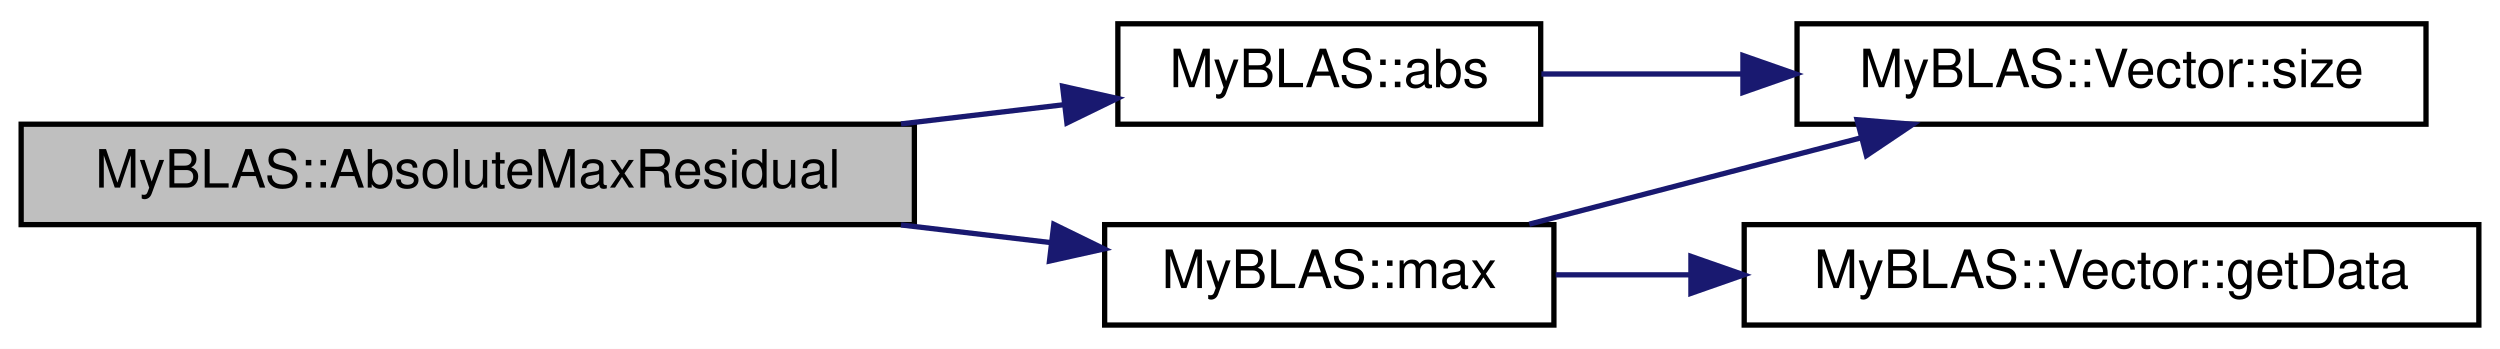
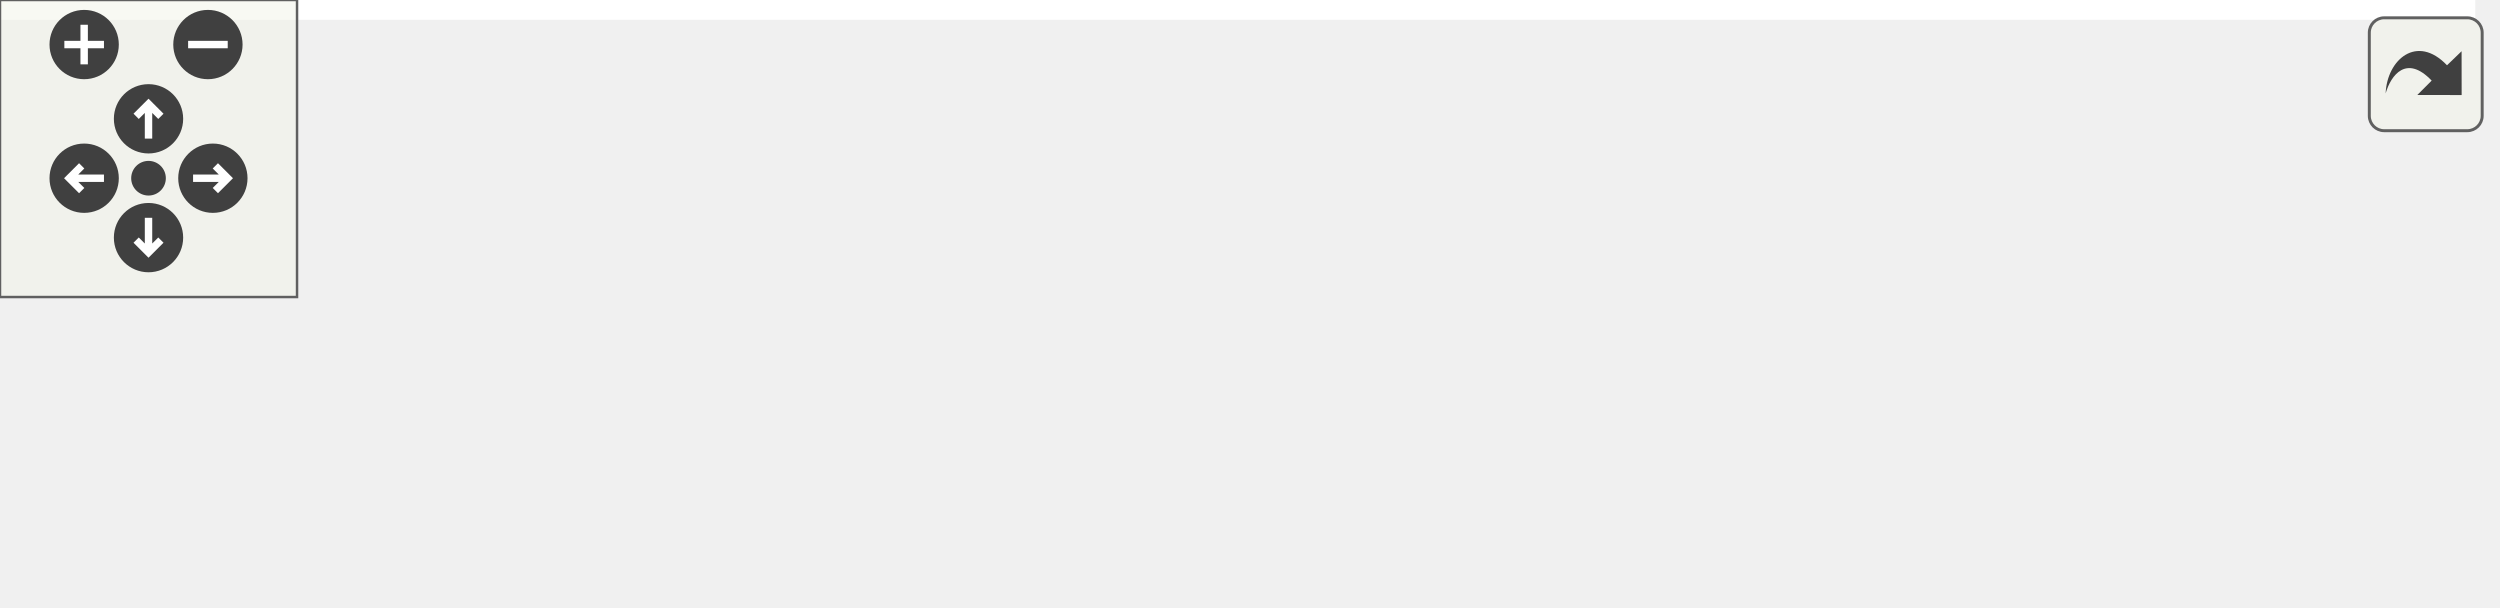
- <svg xmlns="http://www.w3.org/2000/svg" xmlns:xlink="http://www.w3.org/1999/xlink" width="473pt" height="66pt" viewBox="0.00 0.00 473.00 66.00">
-   <g id="graph0" class="graph" transform="scale(1 1) rotate(0) translate(4 62)">
-     <polygon fill="white" stroke="transparent" points="-4,4 -4,-62 469,-62 469,4 -4,4" />
-     <g id="node1" class="node">
-       <g id="a_node1">
-         <a xlink:title="Calculates the absolute maximum residual between two containers.">
-           <polygon fill="#bfbfbf" stroke="black" points="0,-19.5 0,-38.5 169,-38.5 169,-19.5 0,-19.5" />
-           <text text-anchor="middle" x="84.5" y="-26.5" font-family="Helvetica,sans-Serif" font-size="10.00">MyBLAS::AbsoluteMaxResidual</text>
-         </a>
+ <svg xmlns="http://www.w3.org/2000/svg" xmlns:xlink="http://www.w3.org/1999/xlink" id="main" version="1.1" xml:space="preserve">
+   <style type="text/css">
+ .edge:hover path { stroke: red; }
+ .edge:hover polygon { stroke: red; fill: red; }
+ </style>
+   <defs>
+     <circle id="rim" cx="0" cy="0" r="7" />
+     <circle id="rim2" cx="0" cy="0" r="3.5" />
+     <g id="zoomPlus">
+       <use xlink:href="#rim" fill="#404040">
+         <set attributeName="fill" to="#808080" begin="zoomplus.mouseover" end="zoomplus.mouseout" />
+       </use>
+       <path d="M-4,0h8M0,-4v8" fill="none" stroke="white" stroke-width="1.5" pointer-events="none" />
+     </g>
+     <g id="zoomMin">
+       <use xlink:href="#rim" fill="#404040">
+         <set attributeName="fill" to="#808080" begin="zoomminus.mouseover" end="zoomminus.mouseout" />
+       </use>
+       <path d="M-4,0h8" fill="none" stroke="white" stroke-width="1.5" pointer-events="none" />
+     </g>
+     <g id="dirArrow">
+       <path fill="none" stroke="white" stroke-width="1.5" d="M0,-3.0v7 M-2.5,-0.5L0,-3.0L2.5,-0.5" />
+     </g>
+     <g id="resetDef">
+       <use xlink:href="#rim2" fill="#404040">
+         <set attributeName="fill" to="#808080" begin="reset.mouseover" end="reset.mouseout" />
+       </use>
+     </g>
+   </defs>
+   <svg id="graph" class="graph">
+     <g id="viewport">
+       <polygon fill="white" stroke="transparent" points="-4,4 -4,-62 500,-62 500,4 -4,4" />
+       <g id="node1" class="node">
+         <g id="a_node1">
+           <a xlink:title="Calculates the absolute maximum residual between two containers.">
+             <polygon fill="#bfbfbf" stroke="black" points="0,-19.5 0,-38.5 169,-38.5 169,-19.5 0,-19.5" />
+             <text text-anchor="middle" x="84.5" y="-26.5" font-family="Helvetica,sans-Serif" font-size="10.00">MyBLAS::AbsoluteMaxResidual</text>
+           </a>
+         </g>
+       </g>
+       <g id="node2" class="node">
+         <g id="a_node2">
+           <a xlink:href="../../dd/df5/namespaceMyBLAS_1_1Stats.html#afeaf3b7bba0ff1b952b35d0effc0bca9" target="_top" xlink:title="Function to find the absolute value of each element in a vector.">
+             <polygon fill="white" stroke="black" points="207.5,-38.5 207.5,-57.5 318.5,-57.5 318.5,-38.5 207.5,-38.5" />
+             <text text-anchor="middle" x="263" y="-45.5" font-family="Helvetica,sans-Serif" font-size="10.00">MyBLAS::Stats::abs</text>
+           </a>
+         </g>
+       </g>
+       <g id="edge1" class="edge">
+         <path fill="none" stroke="midnightblue" d="M169.1,-38C178.55,-39.02 188.07,-40.04 197.23,-41.03" />
+         <polygon fill="midnightblue" stroke="midnightblue" points="197.08,-44.53 207.4,-42.12 197.83,-37.57 197.08,-44.53" />
+       </g>
+       <g id="node4" class="node">
+         <g id="a_node4">
+           <a xlink:href="../../dd/df5/namespaceMyBLAS_1_1Stats.html#a403bf760cf802cddf8dd73e5d3e46a05" target="_top" xlink:title="Function to find the maximum value in a vector.">
+             <polygon fill="white" stroke="black" points="205,-0.5 205,-19.5 321,-19.5 321,-0.5 205,-0.5" />
+             <text text-anchor="middle" x="263" y="-7.5" font-family="Helvetica,sans-Serif" font-size="10.00">MyBLAS::Stats::max</text>
+           </a>
+         </g>
+       </g>
+       <g id="edge3" class="edge">
+         <path fill="none" stroke="midnightblue" d="M169.1,-20C177.71,-19.07 186.39,-18.14 194.79,-17.23" />
+         <polygon fill="midnightblue" stroke="midnightblue" points="195.32,-20.7 204.89,-16.15 194.57,-13.74 195.32,-20.7" />
+       </g>
+       <g id="node3" class="node">
+         <g id="a_node3">
+           <a xlink:href="../../d4/d4d/classMyBLAS_1_1Vector.html#aae30f8178e4a34d332317c61e77c147a" target="_top" xlink:title="Getter for the size of the vector.">
+             <polygon fill="white" stroke="black" points="367,-38.5 367,-57.5 486,-57.5 486,-38.5 367,-38.5" />
+             <text text-anchor="middle" x="426.5" y="-45.5" font-family="Helvetica,sans-Serif" font-size="10.00">MyBLAS::Vector::size</text>
+           </a>
+         </g>
+       </g>
+       <g id="edge2" class="edge">
+         <path fill="none" stroke="midnightblue" d="M318.68,-48C330.88,-48 343.97,-48 356.66,-48" />
+         <polygon fill="midnightblue" stroke="midnightblue" points="356.73,-51.5 366.73,-48 356.73,-44.5 356.73,-51.5" />
+       </g>
+       <g id="node5" class="node">
+         <g id="a_node5">
+           <a xlink:href="../../d4/d4d/classMyBLAS_1_1Vector.html#a6188d71192e096e25ae1c1a46150a0ab" target="_top" xlink:title="Getter for the vector data.">
+             <polygon fill="white" stroke="black" points="357,-0.5 357,-19.5 496,-19.5 496,-0.5 357,-0.5" />
+             <text text-anchor="middle" x="426.5" y="-7.5" font-family="Helvetica,sans-Serif" font-size="10.00">MyBLAS::Vector::getData</text>
+           </a>
+         </g>
+       </g>
+       <g id="edge4" class="edge">
+         <path fill="none" stroke="midnightblue" d="M321.39,-10C329.67,-10 338.3,-10 346.9,-10" />
+         <polygon fill="midnightblue" stroke="midnightblue" points="346.96,-13.5 356.96,-10 346.96,-6.5 346.96,-13.5" />
      </g>
    </g>
-     <g id="node2" class="node">
-       <g id="a_node2">
-         <a xlink:href="../../d2/d6e/namespaceMyBLAS.html#a9db3b5457815887bf65b24bb4fe2937b" target="_top" xlink:title="Calculates the absolute value of the vector.">
-           <polygon fill="white" stroke="black" points="207.5,-38.5 207.5,-57.5 287.5,-57.5 287.5,-38.5 207.5,-38.5" />
-           <text text-anchor="middle" x="247.5" y="-45.5" font-family="Helvetica,sans-Serif" font-size="10.00">MyBLAS::abs</text>
-         </a>
-       </g>
+   </svg>
+   <g id="navigator" transform="translate(0 0)" fill="#404254">
+     <rect fill="#f2f5e9" fill-opacity="0.5" stroke="#606060" stroke-width=".5" x="0" y="0" width="60" height="60" />
+     <use id="zoomplus" xlink:href="#zoomPlus" x="17" y="9" />
+     <use id="zoomminus" xlink:href="#zoomMin" x="42" y="9" />
+     <use id="reset" xlink:href="#resetDef" x="30" y="36" />
+     <g id="arrowUp" xlink:href="#dirArrow" transform="translate(30 24)">
+       <use xlink:href="#rim" fill="#404040">
+         <set attributeName="fill" to="#808080" begin="arrowUp.mouseover" end="arrowUp.mouseout" />
+       </use>
+       <path fill="none" stroke="white" stroke-width="1.5" d="M0,-3.0v7 M-2.5,-0.5L0,-3.0L2.5,-0.5" />
    </g>
-     <g id="edge1" class="edge">
-       <path fill="none" stroke="midnightblue" d="M166.47,-38.56C177.05,-39.8 187.62,-41.05 197.44,-42.21" />
-       <polygon fill="midnightblue" stroke="midnightblue" points="197.04,-45.69 207.38,-43.38 197.86,-38.74 197.04,-45.69" />
+     <g id="arrowRight" xlink:href="#dirArrow" transform="rotate(90) translate(36 -43)">
+       <use xlink:href="#rim" fill="#404040">
+         <set attributeName="fill" to="#808080" begin="arrowRight.mouseover" end="arrowRight.mouseout" />
+       </use>
+       <path fill="none" stroke="white" stroke-width="1.5" d="M0,-3.0v7 M-2.5,-0.5L0,-3.0L2.5,-0.5" />
    </g>
-     <g id="node4" class="node">
-       <g id="a_node4">
-         <a xlink:href="../../d2/d6e/namespaceMyBLAS.html#a990467e8430064e652754897d099b7bf" target="_top" xlink:title="Calculates the maximum value of the vector.">
-           <polygon fill="white" stroke="black" points="205,-0.5 205,-19.5 290,-19.5 290,-0.5 205,-0.5" />
-           <text text-anchor="middle" x="247.5" y="-7.5" font-family="Helvetica,sans-Serif" font-size="10.00">MyBLAS::max</text>
-         </a>
-       </g>
+     <g id="arrowDown" xlink:href="#dirArrow" transform="rotate(180) translate(-30 -48)">
+       <use xlink:href="#rim" fill="#404040">
+         <set attributeName="fill" to="#808080" begin="arrowDown.mouseover" end="arrowDown.mouseout" />
+       </use>
+       <path fill="none" stroke="white" stroke-width="1.5" d="M0,-3.0v7 M-2.5,-0.5L0,-3.0L2.5,-0.5" />
    </g>
-     <g id="edge3" class="edge">
-       <path fill="none" stroke="midnightblue" d="M166.47,-19.44C176.14,-18.3 185.81,-17.16 194.9,-16.09" />
-       <polygon fill="midnightblue" stroke="midnightblue" points="195.38,-19.56 204.9,-14.91 194.56,-12.61 195.38,-19.56" />
-     </g>
-     <g id="node3" class="node">
-       <g id="a_node3">
-         <a xlink:href="../../d4/d4d/classMyBLAS_1_1Vector.html#aae30f8178e4a34d332317c61e77c147a" target="_top" xlink:title="Getter for the size of the vector.">
-           <polygon fill="white" stroke="black" points="336,-38.5 336,-57.5 455,-57.5 455,-38.5 336,-38.5" />
-           <text text-anchor="middle" x="395.5" y="-45.5" font-family="Helvetica,sans-Serif" font-size="10.00">MyBLAS::Vector::size</text>
-         </a>
-       </g>
-     </g>
-     <g id="edge2" class="edge">
-       <path fill="none" stroke="midnightblue" d="M287.63,-48C299.29,-48 312.44,-48 325.42,-48" />
-       <polygon fill="midnightblue" stroke="midnightblue" points="325.76,-51.5 335.76,-48 325.76,-44.5 325.76,-51.5" />
-     </g>
-     <g id="edge5" class="edge">
-       <path fill="none" stroke="midnightblue" d="M285.34,-19.59C304.35,-24.54 327.73,-30.62 347.97,-35.89" />
-       <polygon fill="midnightblue" stroke="midnightblue" points="347.36,-39.35 357.92,-38.48 349.13,-32.57 347.36,-39.35" />
-     </g>
-     <g id="node5" class="node">
-       <g id="a_node5">
-         <a xlink:href="../../d4/d4d/classMyBLAS_1_1Vector.html#a6188d71192e096e25ae1c1a46150a0ab" target="_top" xlink:title="Getter for the vector data.">
-           <polygon fill="white" stroke="black" points="326,-0.5 326,-19.5 465,-19.5 465,-0.5 326,-0.5" />
-           <text text-anchor="middle" x="395.5" y="-7.5" font-family="Helvetica,sans-Serif" font-size="10.00">MyBLAS::Vector::getData</text>
-         </a>
-       </g>
-     </g>
-     <g id="edge4" class="edge">
-       <path fill="none" stroke="midnightblue" d="M290.34,-10C298.33,-10 306.94,-10 315.66,-10" />
-       <polygon fill="midnightblue" stroke="midnightblue" points="315.92,-13.5 325.92,-10 315.92,-6.5 315.92,-13.5" />
+     <g id="arrowLeft" xlink:href="#dirArrow" transform="rotate(270) translate(-36 17)">
+       <use xlink:href="#rim" fill="#404040">
+         <set attributeName="fill" to="#808080" begin="arrowLeft.mouseover" end="arrowLeft.mouseout" />
+       </use>
+       <path fill="none" stroke="white" stroke-width="1.5" d="M0,-3.0v7 M-2.5,-0.5L0,-3.0L2.5,-0.5" />
    </g>
  </g>
+   <svg viewBox="0 0 15 15" width="100%" height="30px" preserveAspectRatio="xMaxYMin meet">
+     <g id="arrow_out" transform="scale(0.3 0.3)">
+       <a xlink:href="namespaceMyBLAS_ad38fb7c86134c4334e6bf29c2c734afd_cgraph_org.svg" target="_base">
+         <rect id="button" ry="5" rx="5" y="6" x="6" height="38" width="38" fill="#f2f5e9" fill-opacity="0.5" stroke="#606060" stroke-width="1.0" />
+         <path id="arrow" d="M 11.5,31.437 C 11.94,20.098 22.043,11.323 32.159,21.979 L 37.069,17.246 C 37.069,17.246 37.088,32 37.088,32 L 22.16,31.978 C 22.16,31.978 26.998,27.14 26.998,27.14 C 18.529,18.264 13.292,25.23 11.5,31.437 z" style="fill:#404040;" />
+       </a>
+     </g>
+   </svg>
</svg>
